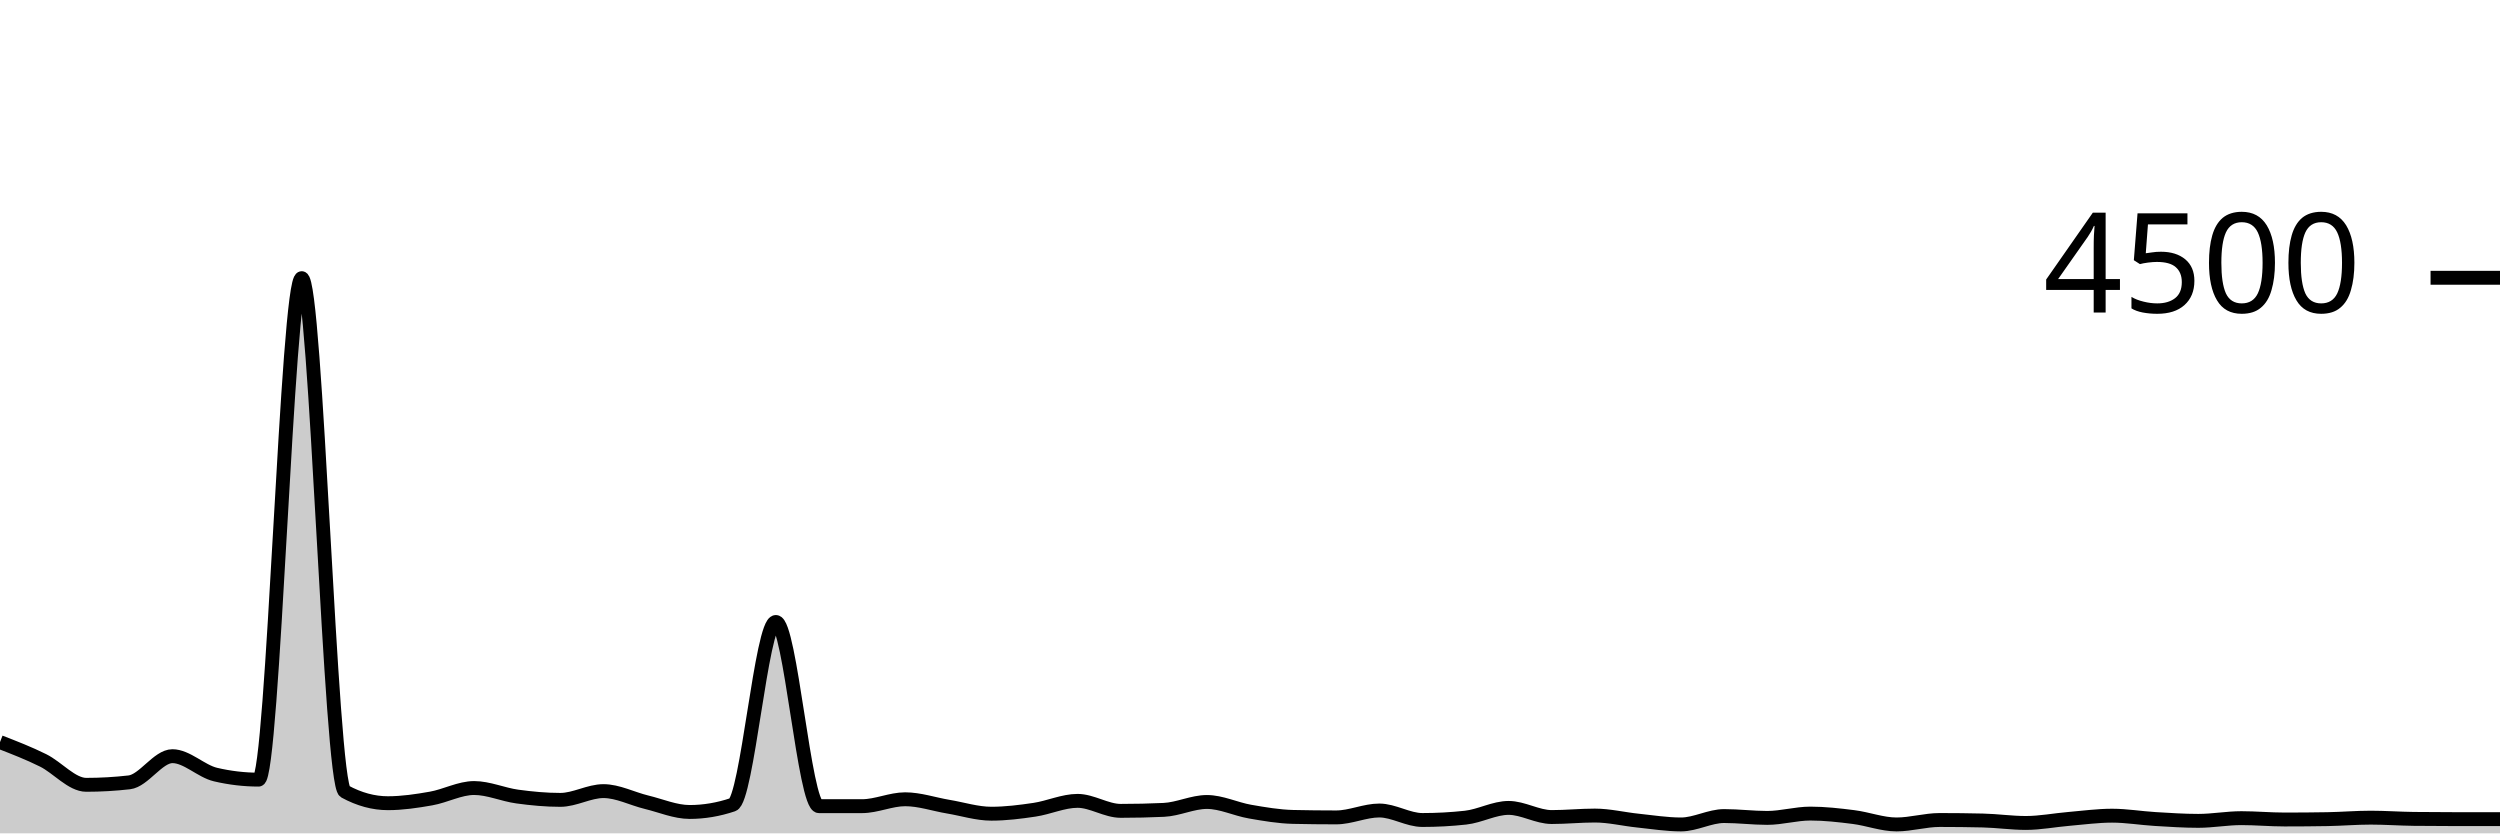
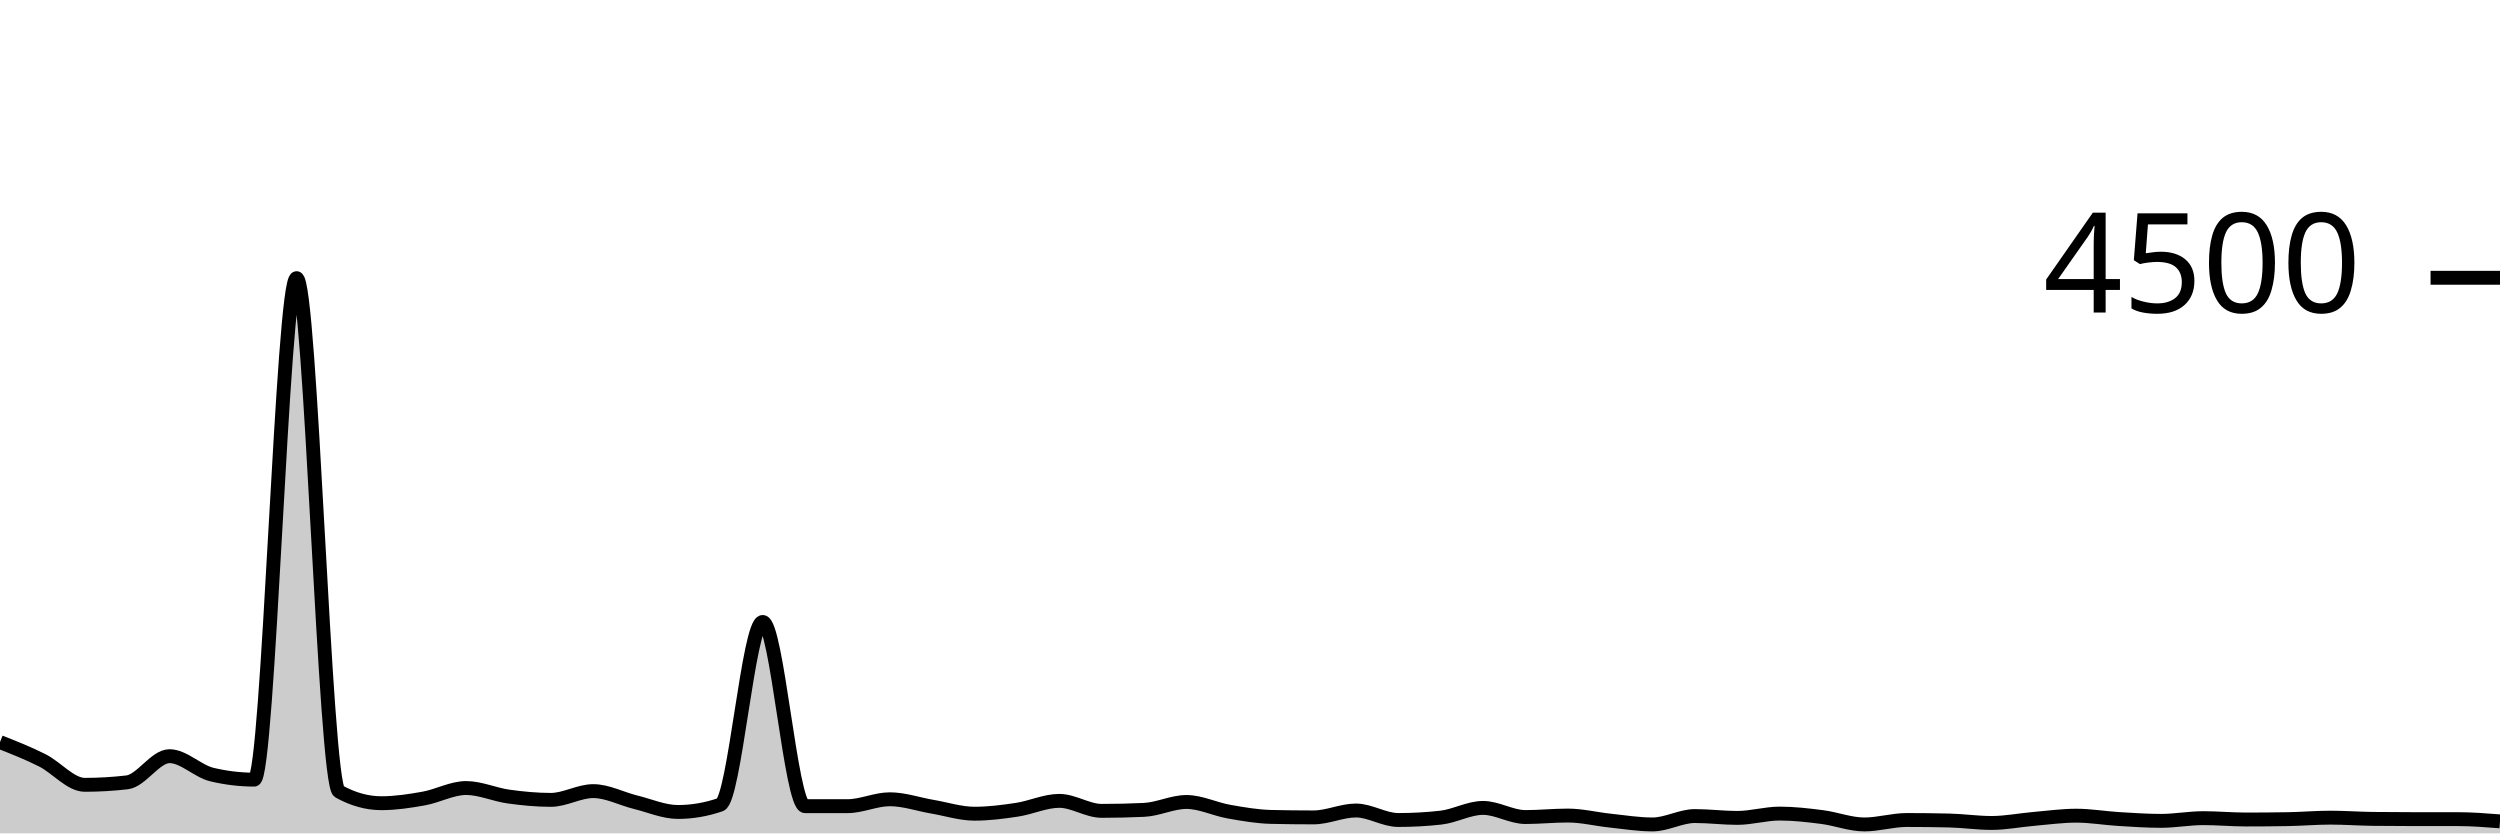
<svg xmlns="http://www.w3.org/2000/svg" viewBox="0 0 180 60">
  <g transform="translate(0,20)">
-     <path class="area" fill="rgba(0, 0, 0, 0.2)" d="M0,33.431C1.034,33.833,2.069,34.234,3.103,34.747C4.138,35.259,5.172,36.507,6.207,36.507C7.241,36.507,8.276,36.447,9.31,36.329C10.345,36.21,11.379,34.444,12.414,34.444C13.448,34.444,14.483,35.526,15.517,35.769C16.552,36.012,17.586,36.133,18.621,36.133C19.655,36.133,20.69,0.027,21.724,0.027C22.759,0.027,23.793,36.424,24.828,36.987C25.862,37.55,26.897,37.831,27.931,37.831C28.966,37.831,30,37.676,31.034,37.493C32.069,37.311,33.103,36.738,34.138,36.738C35.172,36.738,36.207,37.209,37.241,37.351C38.276,37.493,39.31,37.591,40.345,37.591C41.379,37.591,42.414,36.96,43.448,36.96C44.483,36.96,45.517,37.51,46.552,37.76C47.586,38.01,48.621,38.462,49.655,38.462C50.69,38.462,51.724,38.287,52.759,37.938C53.793,37.588,54.828,24.782,55.862,24.782C56.897,24.782,57.931,38.044,58.966,38.044C60,38.044,61.034,38.044,62.069,38.044C63.103,38.044,64.138,37.547,65.172,37.547C66.207,37.547,67.241,37.907,68.276,38.08C69.31,38.253,70.345,38.587,71.379,38.587C72.414,38.587,73.448,38.456,74.483,38.302C75.517,38.148,76.552,37.662,77.586,37.662C78.621,37.662,79.655,38.382,80.69,38.382C81.724,38.382,82.759,38.359,83.793,38.311C84.828,38.264,85.862,37.742,86.897,37.742C87.931,37.742,88.966,38.256,90,38.436C91.034,38.615,92.069,38.794,93.103,38.818C94.138,38.841,95.172,38.853,96.207,38.853C97.241,38.853,98.276,38.356,99.31,38.356C100.345,38.356,101.379,39.04,102.414,39.04C103.448,39.04,104.483,38.984,105.517,38.871C106.552,38.759,107.586,38.169,108.621,38.169C109.655,38.169,110.69,38.827,111.724,38.827C112.759,38.827,113.793,38.72,114.828,38.72C115.862,38.72,116.897,38.978,117.931,39.084C118.966,39.191,120,39.36,121.034,39.36C122.069,39.36,123.103,38.756,124.138,38.756C125.172,38.756,126.207,38.889,127.241,38.889C128.276,38.889,129.31,38.578,130.345,38.578C131.379,38.578,132.414,38.696,133.448,38.827C134.483,38.957,135.517,39.36,136.552,39.36C137.586,39.36,138.621,39.04,139.655,39.04C140.69,39.04,141.724,39.052,142.759,39.076C143.793,39.099,144.828,39.253,145.862,39.253C146.897,39.253,147.931,39.047,148.966,38.96C150,38.873,151.034,38.729,152.069,38.729C153.103,38.729,154.138,38.907,155.172,38.969C156.207,39.031,157.241,39.102,158.276,39.102C159.31,39.102,160.345,38.907,161.379,38.907C162.414,38.907,163.448,39.004,164.483,39.004C165.517,39.004,166.552,38.996,167.586,38.978C168.621,38.96,169.655,38.871,170.69,38.871C171.724,38.871,172.759,38.948,173.793,38.96C174.828,38.972,175.862,38.978,176.897,38.978C177.931,38.978,178.966,38.978,180,38.978L180,40C178.966,40,177.931,40,176.897,40C175.862,40,174.828,40,173.793,40C172.759,40,171.724,40,170.69,40C169.655,40,168.621,40,167.586,40C166.552,40,165.517,40,164.483,40C163.448,40,162.414,40,161.379,40C160.345,40,159.31,40,158.276,40C157.241,40,156.207,40,155.172,40C154.138,40,153.103,40,152.069,40C151.034,40,150,40,148.966,40C147.931,40,146.897,40,145.862,40C144.828,40,143.793,40,142.759,40C141.724,40,140.69,40,139.655,40C138.621,40,137.586,40,136.552,40C135.517,40,134.483,40,133.448,40C132.414,40,131.379,40,130.345,40C129.31,40,128.276,40,127.241,40C126.207,40,125.172,40,124.138,40C123.103,40,122.069,40,121.034,40C120,40,118.966,40,117.931,40C116.897,40,115.862,40,114.828,40C113.793,40,112.759,40,111.724,40C110.69,40,109.655,40,108.621,40C107.586,40,106.552,40,105.517,40C104.483,40,103.448,40,102.414,40C101.379,40,100.345,40,99.31,40C98.276,40,97.241,40,96.207,40C95.172,40,94.138,40,93.103,40C92.069,40,91.034,40,90,40C88.966,40,87.931,40,86.897,40C85.862,40,84.828,40,83.793,40C82.759,40,81.724,40,80.69,40C79.655,40,78.621,40,77.586,40C76.552,40,75.517,40,74.483,40C73.448,40,72.414,40,71.379,40C70.345,40,69.31,40,68.276,40C67.241,40,66.207,40,65.172,40C64.138,40,63.103,40,62.069,40C61.034,40,60,40,58.966,40C57.931,40,56.897,40,55.862,40C54.828,40,53.793,40,52.759,40C51.724,40,50.69,40,49.655,40C48.621,40,47.586,40,46.552,40C45.517,40,44.483,40,43.448,40C42.414,40,41.379,40,40.345,40C39.31,40,38.276,40,37.241,40C36.207,40,35.172,40,34.138,40C33.103,40,32.069,40,31.034,40C30,40,28.966,40,27.931,40C26.897,40,25.862,40,24.828,40C23.793,40,22.759,40,21.724,40C20.69,40,19.655,40,18.621,40C17.586,40,16.552,40,15.517,40C14.483,40,13.448,40,12.414,40C11.379,40,10.345,40,9.31,40C8.276,40,7.241,40,6.207,40C5.172,40,4.138,40,3.103,40C2.069,40,1.034,40,0,40Z" />
-     <path class="line" stroke="black" fill="none" d="M0,33.431C1.034,33.833,2.069,34.234,3.103,34.747C4.138,35.259,5.172,36.507,6.207,36.507C7.241,36.507,8.276,36.447,9.31,36.329C10.345,36.21,11.379,34.444,12.414,34.444C13.448,34.444,14.483,35.526,15.517,35.769C16.552,36.012,17.586,36.133,18.621,36.133C19.655,36.133,20.69,0.027,21.724,0.027C22.759,0.027,23.793,36.424,24.828,36.987C25.862,37.55,26.897,37.831,27.931,37.831C28.966,37.831,30,37.676,31.034,37.493C32.069,37.311,33.103,36.738,34.138,36.738C35.172,36.738,36.207,37.209,37.241,37.351C38.276,37.493,39.31,37.591,40.345,37.591C41.379,37.591,42.414,36.96,43.448,36.96C44.483,36.96,45.517,37.51,46.552,37.76C47.586,38.01,48.621,38.462,49.655,38.462C50.69,38.462,51.724,38.287,52.759,37.938C53.793,37.588,54.828,24.782,55.862,24.782C56.897,24.782,57.931,38.044,58.966,38.044C60,38.044,61.034,38.044,62.069,38.044C63.103,38.044,64.138,37.547,65.172,37.547C66.207,37.547,67.241,37.907,68.276,38.08C69.31,38.253,70.345,38.587,71.379,38.587C72.414,38.587,73.448,38.456,74.483,38.302C75.517,38.148,76.552,37.662,77.586,37.662C78.621,37.662,79.655,38.382,80.69,38.382C81.724,38.382,82.759,38.359,83.793,38.311C84.828,38.264,85.862,37.742,86.897,37.742C87.931,37.742,88.966,38.256,90,38.436C91.034,38.615,92.069,38.794,93.103,38.818C94.138,38.841,95.172,38.853,96.207,38.853C97.241,38.853,98.276,38.356,99.31,38.356C100.345,38.356,101.379,39.04,102.414,39.04C103.448,39.04,104.483,38.984,105.517,38.871C106.552,38.759,107.586,38.169,108.621,38.169C109.655,38.169,110.69,38.827,111.724,38.827C112.759,38.827,113.793,38.72,114.828,38.72C115.862,38.72,116.897,38.978,117.931,39.084C118.966,39.191,120,39.36,121.034,39.36C122.069,39.36,123.103,38.756,124.138,38.756C125.172,38.756,126.207,38.889,127.241,38.889C128.276,38.889,129.31,38.578,130.345,38.578C131.379,38.578,132.414,38.696,133.448,38.827C134.483,38.957,135.517,39.36,136.552,39.36C137.586,39.36,138.621,39.04,139.655,39.04C140.69,39.04,141.724,39.052,142.759,39.076C143.793,39.099,144.828,39.253,145.862,39.253C146.897,39.253,147.931,39.047,148.966,38.96C150,38.873,151.034,38.729,152.069,38.729C153.103,38.729,154.138,38.907,155.172,38.969C156.207,39.031,157.241,39.102,158.276,39.102C159.31,39.102,160.345,38.907,161.379,38.907C162.414,38.907,163.448,39.004,164.483,39.004C165.517,39.004,166.552,38.996,167.586,38.978C168.621,38.96,169.655,38.871,170.69,38.871C171.724,38.871,172.759,38.948,173.793,38.96C174.828,38.972,175.862,38.978,176.897,38.978C177.931,38.978,178.966,38.978,180,38.978" />
+     <path class="area" fill="rgba(0, 0, 0, 0.2)" d="M0,33.431C1.017,33.833,2.034,34.234,3.051,34.747C4.068,35.259,5.085,36.507,6.102,36.507C7.119,36.507,8.136,36.447,9.153,36.329C10.169,36.21,11.186,34.444,12.203,34.444C13.22,34.444,14.237,35.526,15.254,35.769C16.271,36.012,17.288,36.133,18.305,36.133C19.322,36.133,20.339,0.027,21.356,0.027C22.373,0.027,23.39,36.424,24.407,36.987C25.424,37.55,26.441,37.831,27.458,37.831C28.475,37.831,29.492,37.676,30.508,37.493C31.525,37.311,32.542,36.738,33.559,36.738C34.576,36.738,35.593,37.209,36.61,37.351C37.627,37.493,38.644,37.591,39.661,37.591C40.678,37.591,41.695,36.96,42.712,36.96C43.729,36.96,44.746,37.51,45.763,37.76C46.78,38.01,47.797,38.462,48.814,38.462C49.831,38.462,50.847,38.287,51.864,37.938C52.881,37.588,53.898,24.782,54.915,24.782C55.932,24.782,56.949,38.044,57.966,38.044C58.983,38.044,60,38.044,61.017,38.044C62.034,38.044,63.051,37.547,64.068,37.547C65.085,37.547,66.102,37.907,67.119,38.08C68.136,38.253,69.153,38.587,70.169,38.587C71.186,38.587,72.203,38.456,73.22,38.302C74.237,38.148,75.254,37.662,76.271,37.662C77.288,37.662,78.305,38.382,79.322,38.382C80.339,38.382,81.356,38.359,82.373,38.311C83.39,38.264,84.407,37.742,85.424,37.742C86.441,37.742,87.458,38.256,88.475,38.436C89.492,38.615,90.508,38.794,91.525,38.818C92.542,38.841,93.559,38.853,94.576,38.853C95.593,38.853,96.61,38.356,97.627,38.356C98.644,38.356,99.661,39.04,100.678,39.04C101.695,39.04,102.712,38.984,103.729,38.871C104.746,38.759,105.763,38.169,106.78,38.169C107.797,38.169,108.814,38.827,109.831,38.827C110.847,38.827,111.864,38.72,112.881,38.72C113.898,38.72,114.915,38.978,115.932,39.084C116.949,39.191,117.966,39.36,118.983,39.36C120,39.36,121.017,38.756,122.034,38.756C123.051,38.756,124.068,38.889,125.085,38.889C126.102,38.889,127.119,38.578,128.136,38.578C129.153,38.578,130.169,38.696,131.186,38.827C132.203,38.957,133.22,39.36,134.237,39.36C135.254,39.36,136.271,39.04,137.288,39.04C138.305,39.04,139.322,39.052,140.339,39.076C141.356,39.099,142.373,39.253,143.39,39.253C144.407,39.253,145.424,39.047,146.441,38.96C147.458,38.873,148.475,38.729,149.492,38.729C150.508,38.729,151.525,38.907,152.542,38.969C153.559,39.031,154.576,39.102,155.593,39.102C156.61,39.102,157.627,38.907,158.644,38.907C159.661,38.907,160.678,39.004,161.695,39.004C162.712,39.004,163.729,38.996,164.746,38.978C165.763,38.96,166.78,38.871,167.797,38.871C168.814,38.871,169.831,38.948,170.847,38.96C171.864,38.972,172.881,38.978,173.898,38.978C174.915,38.978,175.932,38.978,176.949,38.978C177.966,38.978,178.983,39.058,180,39.138L180,40C178.983,40,177.966,40,176.949,40C175.932,40,174.915,40,173.898,40C172.881,40,171.864,40,170.847,40C169.831,40,168.814,40,167.797,40C166.78,40,165.763,40,164.746,40C163.729,40,162.712,40,161.695,40C160.678,40,159.661,40,158.644,40C157.627,40,156.61,40,155.593,40C154.576,40,153.559,40,152.542,40C151.525,40,150.508,40,149.492,40C148.475,40,147.458,40,146.441,40C145.424,40,144.407,40,143.39,40C142.373,40,141.356,40,140.339,40C139.322,40,138.305,40,137.288,40C136.271,40,135.254,40,134.237,40C133.22,40,132.203,40,131.186,40C130.169,40,129.153,40,128.136,40C127.119,40,126.102,40,125.085,40C124.068,40,123.051,40,122.034,40C121.017,40,120,40,118.983,40C117.966,40,116.949,40,115.932,40C114.915,40,113.898,40,112.881,40C111.864,40,110.847,40,109.831,40C108.814,40,107.797,40,106.78,40C105.763,40,104.746,40,103.729,40C102.712,40,101.695,40,100.678,40C99.661,40,98.644,40,97.627,40C96.61,40,95.593,40,94.576,40C93.559,40,92.542,40,91.525,40C90.508,40,89.492,40,88.475,40C87.458,40,86.441,40,85.424,40C84.407,40,83.39,40,82.373,40C81.356,40,80.339,40,79.322,40C78.305,40,77.288,40,76.271,40C75.254,40,74.237,40,73.22,40C72.203,40,71.186,40,70.169,40C69.153,40,68.136,40,67.119,40C66.102,40,65.085,40,64.068,40C63.051,40,62.034,40,61.017,40C60,40,58.983,40,57.966,40C56.949,40,55.932,40,54.915,40C53.898,40,52.881,40,51.864,40C50.847,40,49.831,40,48.814,40C47.797,40,46.78,40,45.763,40C44.746,40,43.729,40,42.712,40C41.695,40,40.678,40,39.661,40C38.644,40,37.627,40,36.61,40C35.593,40,34.576,40,33.559,40C32.542,40,31.525,40,30.508,40C29.492,40,28.475,40,27.458,40C26.441,40,25.424,40,24.407,40C23.39,40,22.373,40,21.356,40C20.339,40,19.322,40,18.305,40C17.288,40,16.271,40,15.254,40C14.237,40,13.22,40,12.203,40C11.186,40,10.169,40,9.153,40C8.136,40,7.119,40,6.102,40C5.085,40,4.068,40,3.051,40C2.034,40,1.017,40,0,40Z" />
+     <path class="line" stroke="black" fill="none" d="M0,33.431C1.017,33.833,2.034,34.234,3.051,34.747C4.068,35.259,5.085,36.507,6.102,36.507C7.119,36.507,8.136,36.447,9.153,36.329C10.169,36.21,11.186,34.444,12.203,34.444C13.22,34.444,14.237,35.526,15.254,35.769C16.271,36.012,17.288,36.133,18.305,36.133C19.322,36.133,20.339,0.027,21.356,0.027C22.373,0.027,23.39,36.424,24.407,36.987C25.424,37.55,26.441,37.831,27.458,37.831C28.475,37.831,29.492,37.676,30.508,37.493C31.525,37.311,32.542,36.738,33.559,36.738C34.576,36.738,35.593,37.209,36.61,37.351C37.627,37.493,38.644,37.591,39.661,37.591C40.678,37.591,41.695,36.96,42.712,36.96C43.729,36.96,44.746,37.51,45.763,37.76C46.78,38.01,47.797,38.462,48.814,38.462C49.831,38.462,50.847,38.287,51.864,37.938C52.881,37.588,53.898,24.782,54.915,24.782C55.932,24.782,56.949,38.044,57.966,38.044C58.983,38.044,60,38.044,61.017,38.044C62.034,38.044,63.051,37.547,64.068,37.547C65.085,37.547,66.102,37.907,67.119,38.08C68.136,38.253,69.153,38.587,70.169,38.587C71.186,38.587,72.203,38.456,73.22,38.302C74.237,38.148,75.254,37.662,76.271,37.662C77.288,37.662,78.305,38.382,79.322,38.382C80.339,38.382,81.356,38.359,82.373,38.311C83.39,38.264,84.407,37.742,85.424,37.742C86.441,37.742,87.458,38.256,88.475,38.436C89.492,38.615,90.508,38.794,91.525,38.818C92.542,38.841,93.559,38.853,94.576,38.853C95.593,38.853,96.61,38.356,97.627,38.356C98.644,38.356,99.661,39.04,100.678,39.04C101.695,39.04,102.712,38.984,103.729,38.871C104.746,38.759,105.763,38.169,106.78,38.169C107.797,38.169,108.814,38.827,109.831,38.827C110.847,38.827,111.864,38.72,112.881,38.72C113.898,38.72,114.915,38.978,115.932,39.084C116.949,39.191,117.966,39.36,118.983,39.36C120,39.36,121.017,38.756,122.034,38.756C123.051,38.756,124.068,38.889,125.085,38.889C126.102,38.889,127.119,38.578,128.136,38.578C129.153,38.578,130.169,38.696,131.186,38.827C132.203,38.957,133.22,39.36,134.237,39.36C135.254,39.36,136.271,39.04,137.288,39.04C138.305,39.04,139.322,39.052,140.339,39.076C141.356,39.099,142.373,39.253,143.39,39.253C144.407,39.253,145.424,39.047,146.441,38.96C147.458,38.873,148.475,38.729,149.492,38.729C150.508,38.729,151.525,38.907,152.542,38.969C153.559,39.031,154.576,39.102,155.593,39.102C156.61,39.102,157.627,38.907,158.644,38.907C159.661,38.907,160.678,39.004,161.695,39.004C162.712,39.004,163.729,38.996,164.746,38.978C165.763,38.96,166.78,38.871,167.797,38.871C168.814,38.871,169.831,38.948,170.847,38.96C171.864,38.972,172.881,38.978,173.898,38.978C174.915,38.978,175.932,38.978,176.949,38.978C177.966,38.978,178.983,39.058,180,39.138" />
    <path class="axis-ceiling" stroke-width="1" stroke="black" fill="none" d="M175,0L180,0" />
    <text class="axis-ceiling-label" font-family="sans-serif" text-anchor="end" font-size="10px" x="170" y="2.5">4500</text>
  </g>
</svg>
